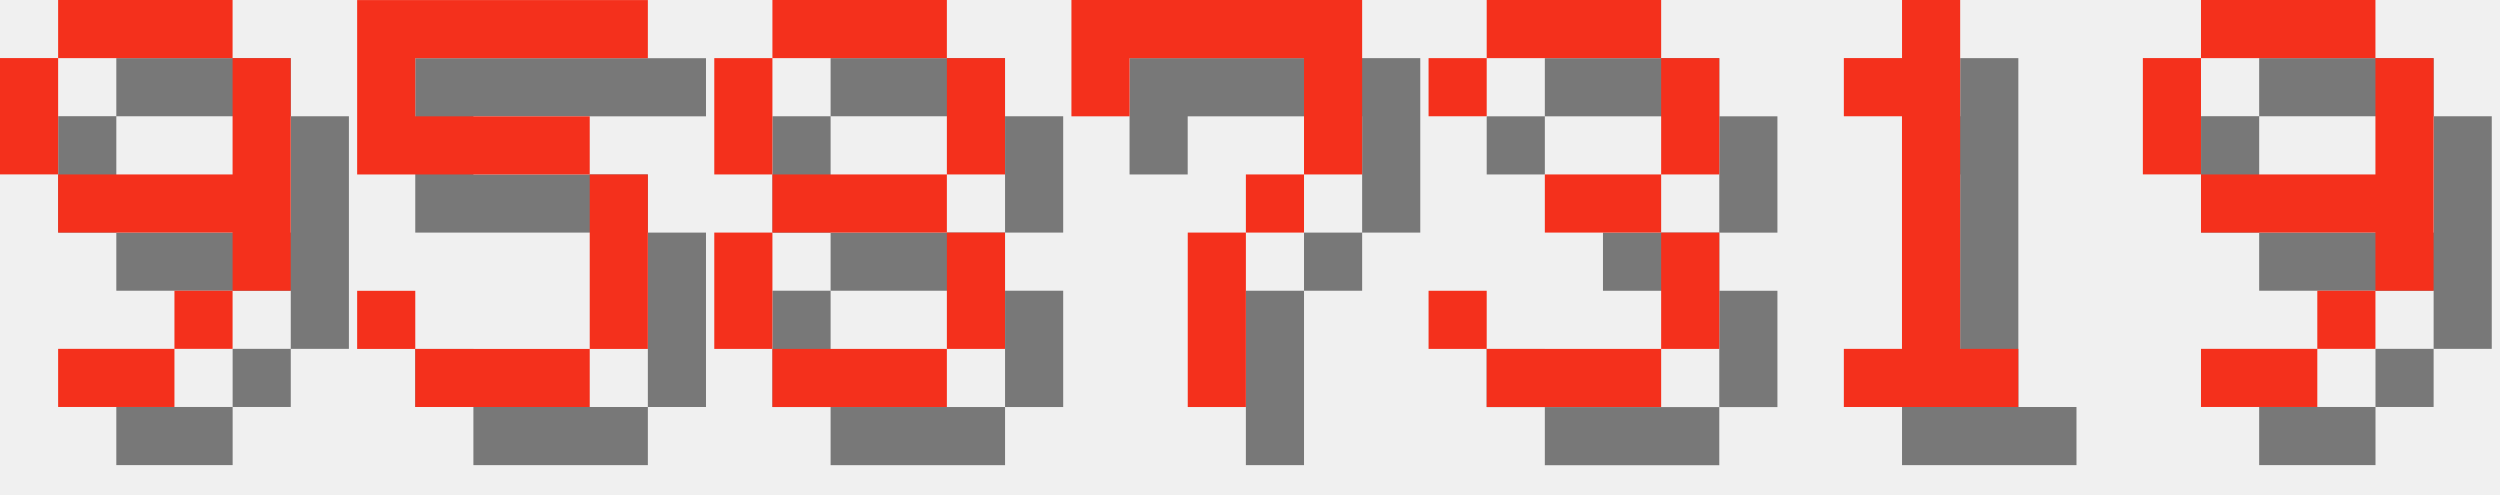
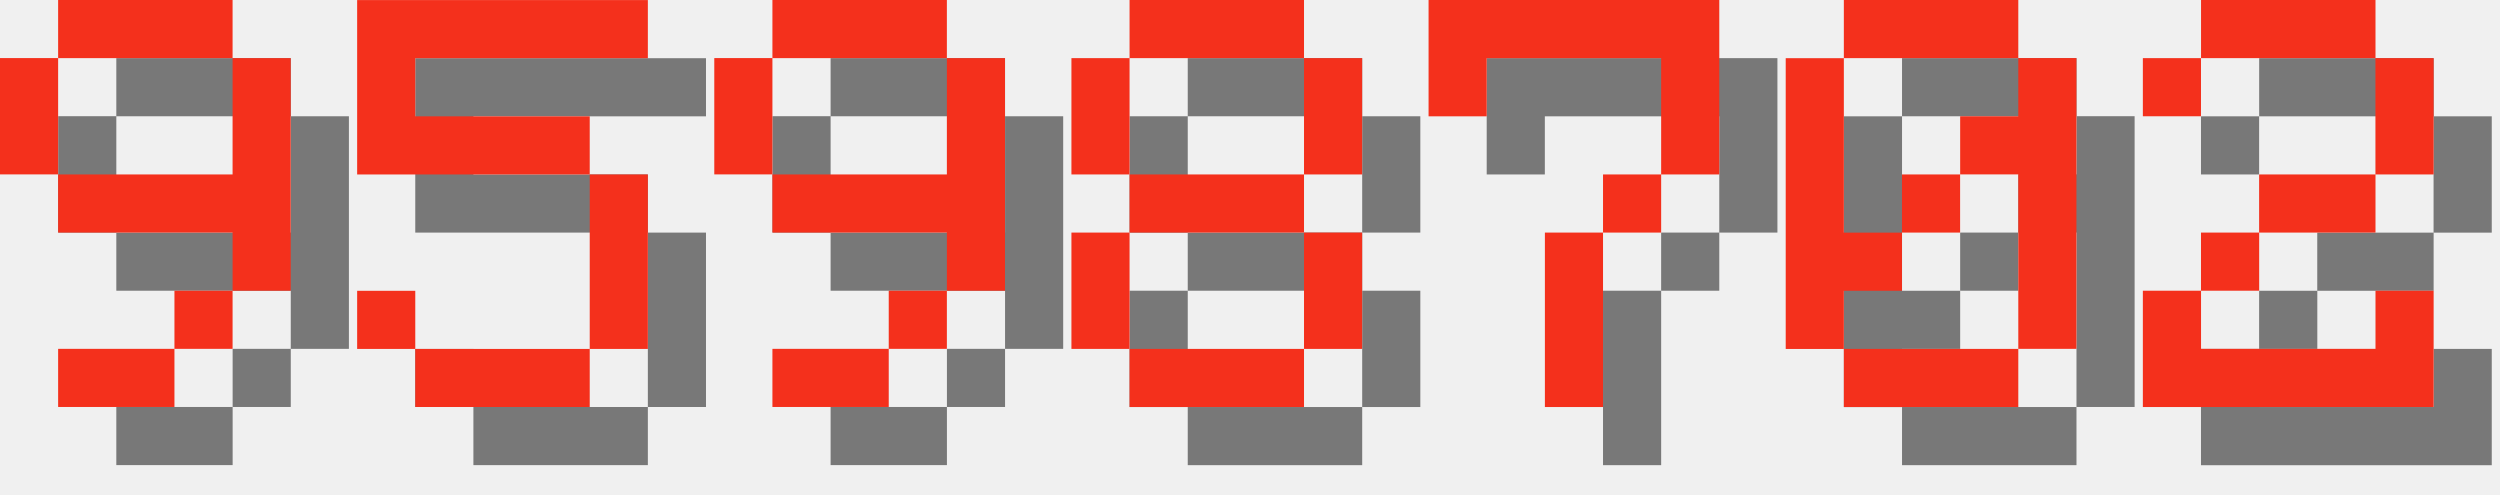
<svg xmlns="http://www.w3.org/2000/svg" version="1.1" width="182.0" height="36">
  <style>
        .text-foreground {
            fill: #F4301C;
        }
        .text-shadow {
            fill: #000000;
            fill-opacity: 0.5;
        }
    </style>
  <g class="digit" id="digit_9" transform="translate(0.0, 0), scale(4)">
    <path id="digit_9_shadow" class="text-shadow" d="m2.117 1.058v1.058h3.175v-1.058h-3.175zm3.175 1.058v2.117h-3.175v1.058h3.175v1.058h1.058v-4.233h-1.058zm0 4.233h-1.058v1.058h1.058v-1.058zm-1.058 1.058h-2.117v1.058h2.117v-1.058zm-2.117-3.175v-2.117h-1.058v2.117h1.058z" fill-opacity=".5" style="paint-order:stroke fill markers" />
    <path id="digit_9_fg" class="text-foreground" d="m1.058 0v1.058h3.175v-1.058h-3.175zm3.175 1.058v2.117h-3.175v1.058h3.175v1.058h1.058v-4.233h-1.058zm0 4.233h-1.058v1.058h1.058v-1.058zm-1.058 1.058h-2.117v1.058h2.117v-1.058zm-2.117-3.175v-2.117h-1.058v2.117h1.058z" fill="#fff" style="paint-order:stroke fill markers" />
  </g>
  <g class="digit" id="digit_5" transform="translate(26.0, 0), scale(4)">
    <path id="digit_5_shadow" class="text-shadow" d="m1.058 1.058v3.175h4.233v3.175h-3.175v-1.058h-1.058v1.058h1.058v1.058h3.175v-1.058h1.058v-3.175h-1.058v-1.058h-3.175v-1.058h4.233v-1.058h-5.292z" fill-opacity=".5" style="paint-order:stroke fill markers" />
    <path id="digit_5_fg" class="text-foreground" d="m0 0v3.175h4.233v3.175h-3.175v-1.058h-1.058v1.058h1.058v1.058h3.175v-1.058h1.058v-3.175h-1.058v-1.058h-3.175v-1.058h4.233v-1.058h-5.292z" fill="#fff" style="paint-order:stroke fill markers" />
  </g>
-   <g class="digit" id="digit_8" transform="translate(52.0, 0), scale(4)">
+   <g class="digit" id="digit_9" transform="translate(52.0, 0), scale(4)">
+     <path id="digit_9_shadow" class="text-shadow" d="m2.117 1.058v1.058h3.175v-1.058h-3.175zm3.175 1.058v2.117h-3.175v1.058h3.175v1.058h1.058v-4.233h-1.058zm0 4.233h-1.058v1.058h1.058v-1.058zm-1.058 1.058h-2.117v1.058h2.117v-1.058zm-2.117-3.175v-2.117h-1.058v2.117h1.058z" fill-opacity=".5" style="paint-order:stroke fill markers" />
+     <path id="digit_9_fg" class="text-foreground" d="m1.058 0v1.058h3.175v-1.058h-3.175zm3.175 1.058v2.117h-3.175v1.058h3.175v1.058h1.058v-4.233h-1.058zm0 4.233h-1.058v1.058h1.058v-1.058zm-1.058 1.058h-2.117v1.058h2.117v-1.058zm-2.117-3.175v-2.117h-1.058v2.117h1.058z" fill="#fff" style="paint-order:stroke fill markers" />
+   </g>
+   <g class="digit" id="digit_8" transform="translate(78.0, 0), scale(4)">
    <path id="digit_8_shadow" class="text-shadow" d="m2.117 1.058v1.058h3.175v-1.058h-3.175zm3.175 1.058v2.117h1.058v-2.117h-1.058zm0 2.117h-3.175v1.058h3.175v-1.058zm0 1.058v2.117h1.058v-2.117h-1.058zm0 2.117h-3.175v1.058h3.175v-1.058zm-3.175 0v-2.117h-1.058v2.117h1.058zm0-3.175v-2.117h-1.058v2.117h1.058z" fill-opacity=".5" style="paint-order:stroke fill markers" />
    <path id="digit_8_fg" class="text-foreground" d="m1.058 0v1.058h3.175v-1.058h-3.175zm3.175 1.058v2.117h1.058v-2.117h-1.058zm0 2.117h-3.175v1.058h3.175v-1.058zm0 1.058v2.117h1.058v-2.117h-1.058zm0 2.117h-3.175v1.058h3.175v-1.058zm-3.175 0v-2.117h-1.058v2.117h1.058zm0-3.175v-2.117h-1.058v2.117h1.058z" fill="#fff" style="paint-order:stroke fill markers" />
  </g>
-   <g class="digit" id="digit_7" transform="translate(78.0, 0), scale(4)">
+   <g class="digit" id="digit_7" transform="translate(104.0, 0), scale(4)">
    <path id="digit_7_shadow" class="text-shadow" d="m1.058 1.058 2e-6 2.117h1.058v-1.058h3.175v1.058l2e-7 1.058h-1.058v1.058h-1.058l4e-7 3.175 1.058 1e-7v-3.175h1.058v-1.058h1.058l5e-7 -1.058v-2.117z" fill-opacity=".5" style="paint-order:stroke fill markers" />
    <path id="digit_7_fg" class="text-foreground" d="m0 0 2e-6 2.117h1.058v-1.058h3.175v1.058l2e-7 1.058h-1.058v1.058h-1.058l4e-7 3.175 1.058 1e-7v-3.175h1.058v-1.058h1.058l5e-7 -1.058v-2.117z" fill="#fff" style="paint-order:stroke fill markers" />
  </g>
-   <g class="digit" id="digit_3" transform="translate(104.0, 0), scale(4)">
-     <path id="digit_3_shadow" class="text-shadow" d="m1.058 2.117v1.058h1.058v-1.058h3.175v2.117h-2.117v1.058h2.117v2.117h-3.175v-1.058h-1.058v1.058h1.058v1.058h3.175v-1.058h1.058v-2.117h-1.058v-1.058h1.058v-2.117h-1.058v-1.058h-3.175v1.058h-1.058z" fill-opacity=".5" style="paint-order:stroke fill markers" />
-     <path id="digit_3_fg" class="text-foreground" d="m0 1.058v1.058h1.058v-1.058h3.175v2.117h-2.117v1.058h2.117v2.117h-3.175v-1.058h-1.058v1.058h1.058v1.058h3.175v-1.058h1.058v-2.117h-1.058v-1.058h1.058v-2.117h-1.058v-1.058h-3.175v1.058h-1.058z" fill="#fff" style="paint-order:stroke fill markers" />
+   <g class="digit" id="digit_0" transform="translate(130.0, 0), scale(4)">
+     <path id="digit_0_shadow" class="text-shadow" d="m2.117 1.058v1.058h3.175v-1.058h-3.175zm3.175 1.058v1.058h-1.058v1.058h1.058v3.175h1.058v-5.292h-1.058zm0 5.292h-3.175v1.058h3.175v-1.058zm-3.175 0v-1.058h1.058v-1.058h-1.058v-3.175h-1.058v5.292h1.058zm1.058-2.117h1.058v-1.058h-1.058v1.058z" fill-opacity=".5" style="paint-order:stroke fill markers" />
+     <path id="digit_0_fg" class="text-foreground" d="m1.058 0v1.058h3.175v-1.058h-3.175zm3.175 1.058v1.058h-1.058v1.058h1.058v3.175h1.058v-5.292h-1.058zm0 5.292h-3.175v1.058h3.175v-1.058zm-3.175 0v-1.058h1.058v-1.058h-1.058v-3.175h-1.058v5.292h1.058zm1.058-2.117h1.058v-1.058h-1.058v1.058z" fill="#fff" style="paint-order:stroke fill markers" />
  </g>
-   <g class="digit" id="digit_1" transform="translate(130.0, 0), scale(4)">
-     <path id="digit_1_shadow" class="text-shadow" d="m2.117 2.117v1.058h1.058v4.233h-1.058v1.058h3.175v-1.058h-1.058v-6.35h-1.058v1.058h-1.058z" fill-opacity=".5" style="paint-order:stroke fill markers" />
-     <path id="digit_1_fg" class="text-foreground" d="m1.058 1.058v1.058h1.058v4.233h-1.058v1.058h3.175v-1.058h-1.058v-6.35h-1.058v1.058h-1.058z" fill="#fff" style="paint-order:stroke fill markers" />
-   </g>
-   <g class="digit" id="digit_9" transform="translate(156.0, 0), scale(4)">
-     <path id="digit_9_shadow" class="text-shadow" d="m2.117 1.058v1.058h3.175v-1.058h-3.175zm3.175 1.058v2.117h-3.175v1.058h3.175v1.058h1.058v-4.233h-1.058zm0 4.233h-1.058v1.058h1.058v-1.058zm-1.058 1.058h-2.117v1.058h2.117v-1.058zm-2.117-3.175v-2.117h-1.058v2.117h1.058z" fill-opacity=".5" style="paint-order:stroke fill markers" />
-     <path id="digit_9_fg" class="text-foreground" d="m1.058 0v1.058h3.175v-1.058h-3.175zm3.175 1.058v2.117h-3.175v1.058h3.175v1.058h1.058v-4.233h-1.058zm0 4.233h-1.058v1.058h1.058v-1.058zm-1.058 1.058h-2.117v1.058h2.117v-1.058zm-2.117-3.175v-2.117h-1.058v2.117h1.058z" fill="#fff" style="paint-order:stroke fill markers" />
+   <g class="digit" id="digit_2" transform="translate(156.0, 0), scale(4)">
+     <path id="digit_2_shadow" class="text-shadow" d="m1.058 2.117v1.058h1.058v-1.058h3.175v2.117h-2.117v1.058h-1.058v1.058h-1.058v2.117h5.292v-2.117h-1.058v1.058h-3.175v-1.058h1.058v-1.058h2.117v-1.058h1.058v-2.117h-1.058v-1.058h-3.175v1.058h-1.058z" fill-opacity=".5" style="paint-order:stroke fill markers" />
+     <path id="digit_2_fg" class="text-foreground" d="m0 1.058v1.058h1.058v-1.058h3.175v2.117h-2.117v1.058h-1.058v1.058h-1.058v2.117h5.292v-2.117h-1.058v1.058h-3.175v-1.058h1.058v-1.058h2.117v-1.058h1.058v-2.117h-1.058v-1.058h-3.175v1.058h-1.058z" fill="#fff" style="paint-order:stroke fill markers" />
  </g>
</svg>
